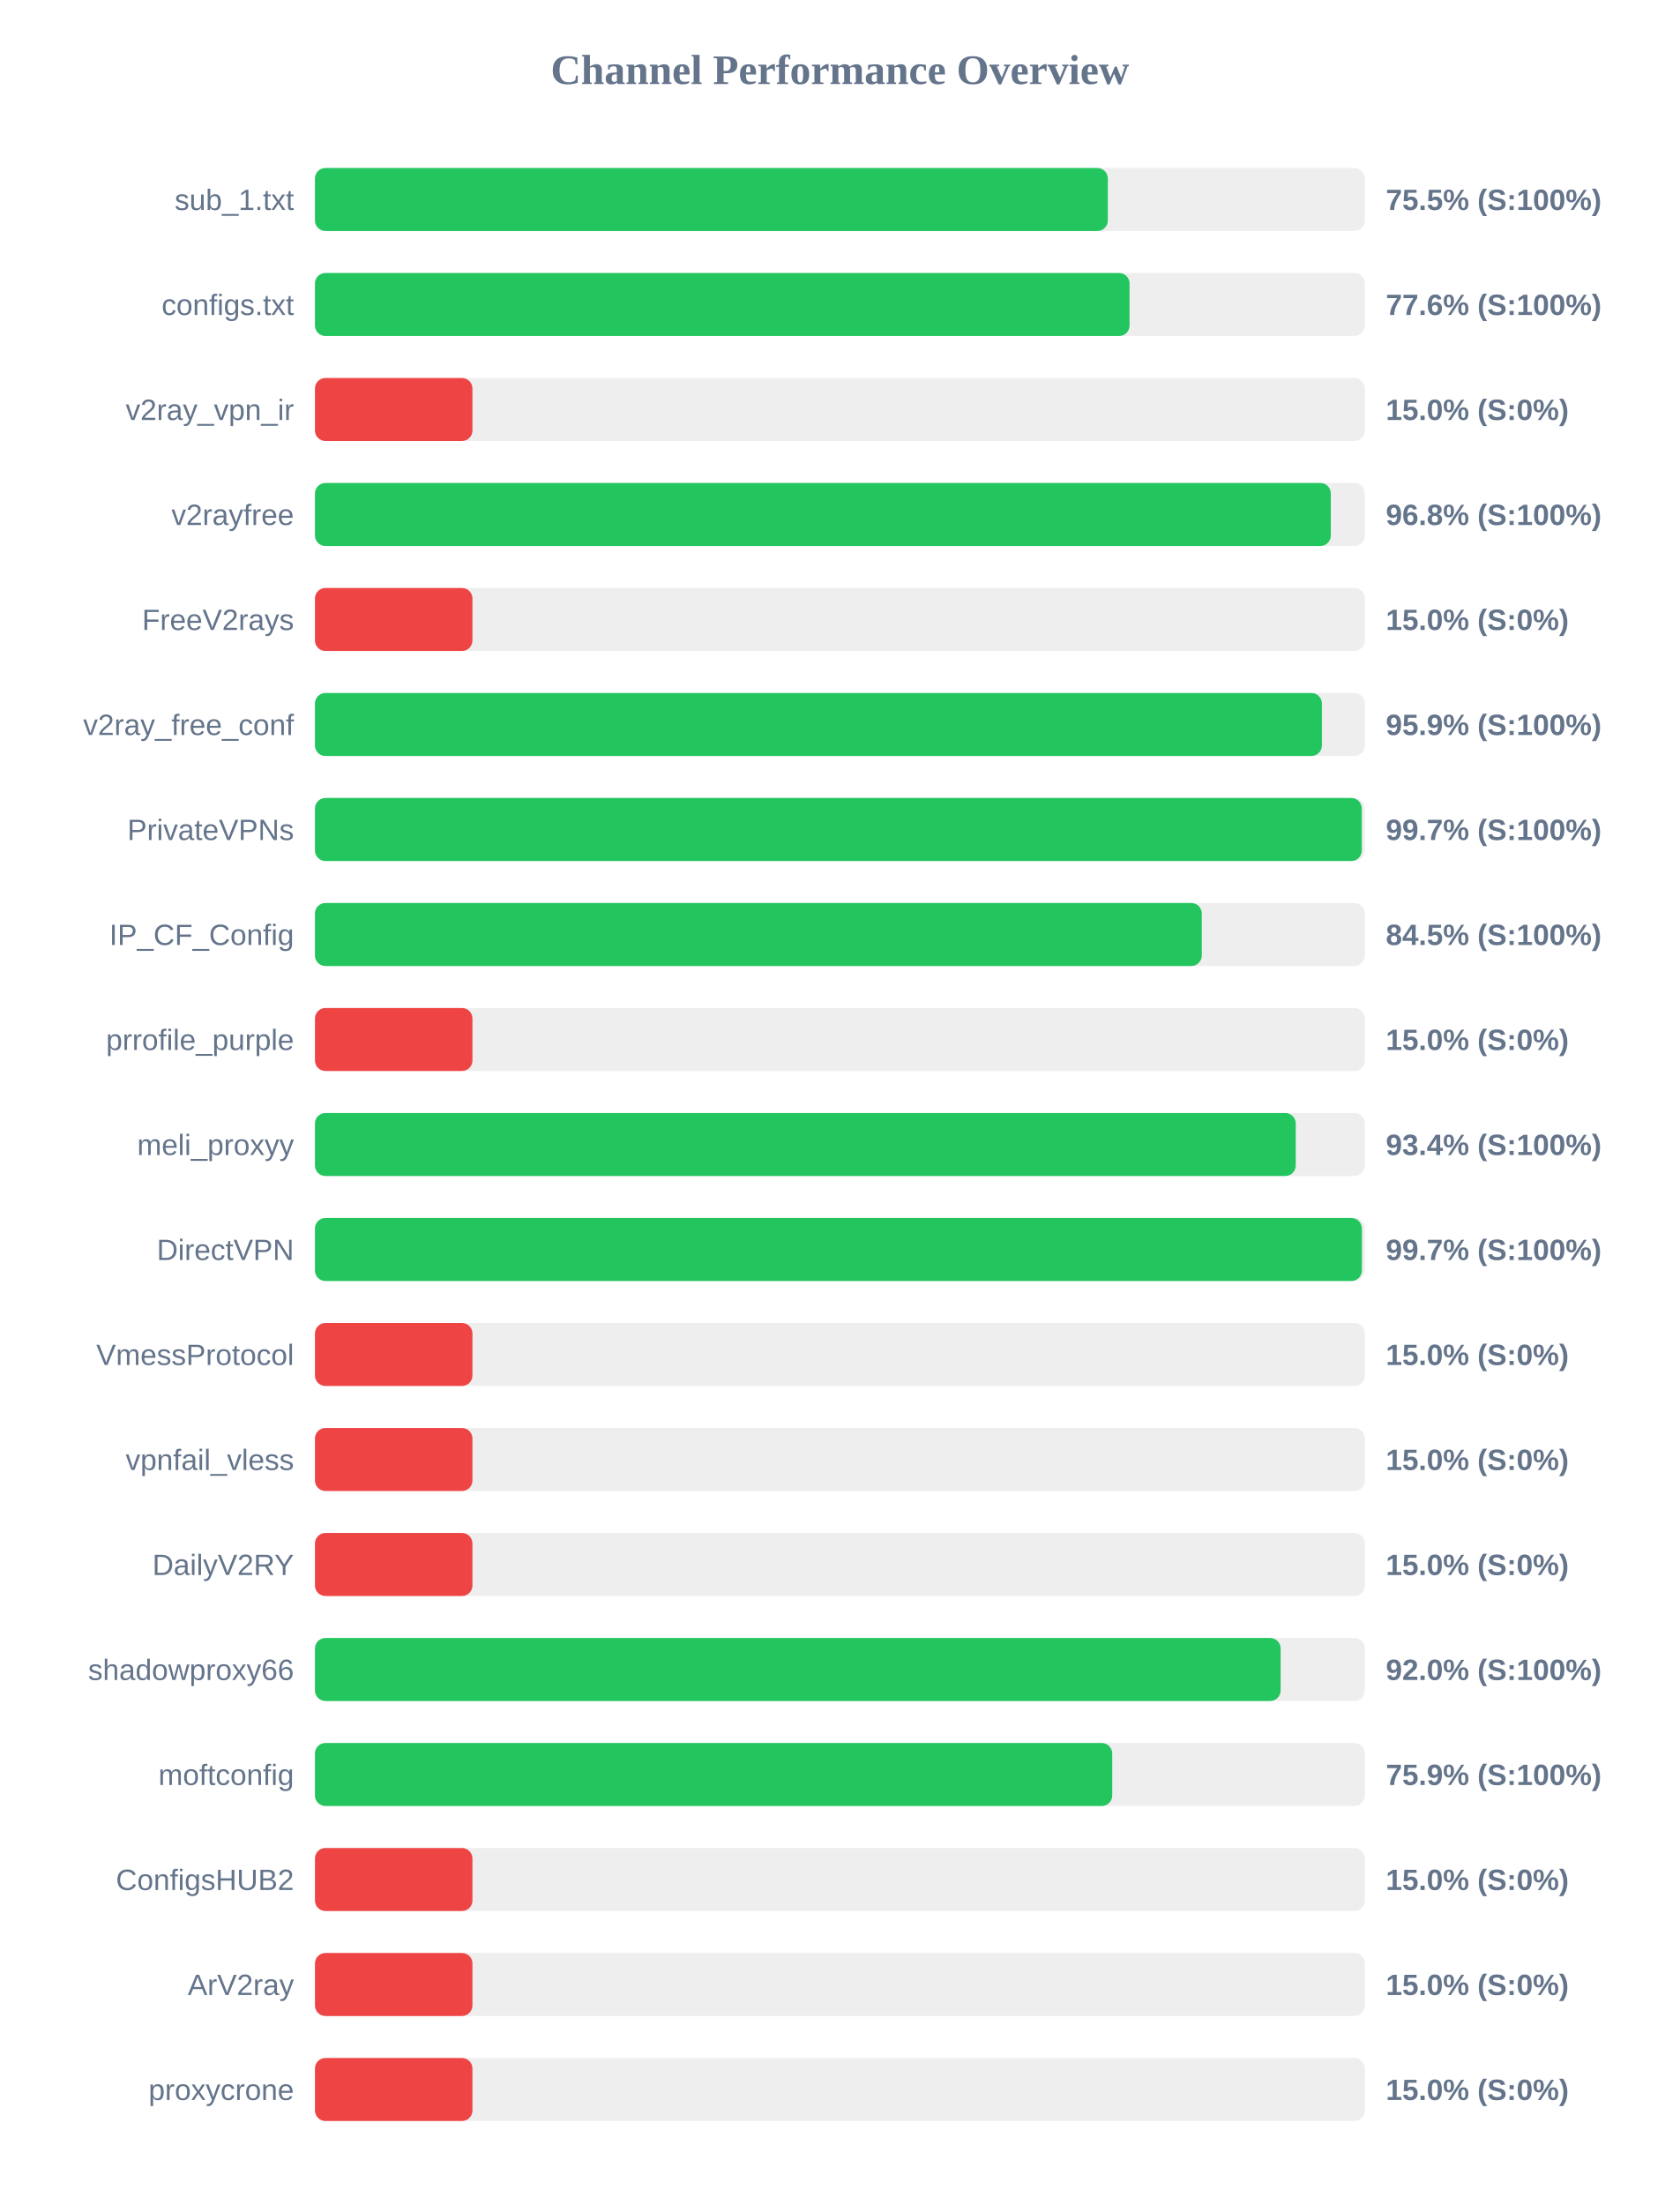
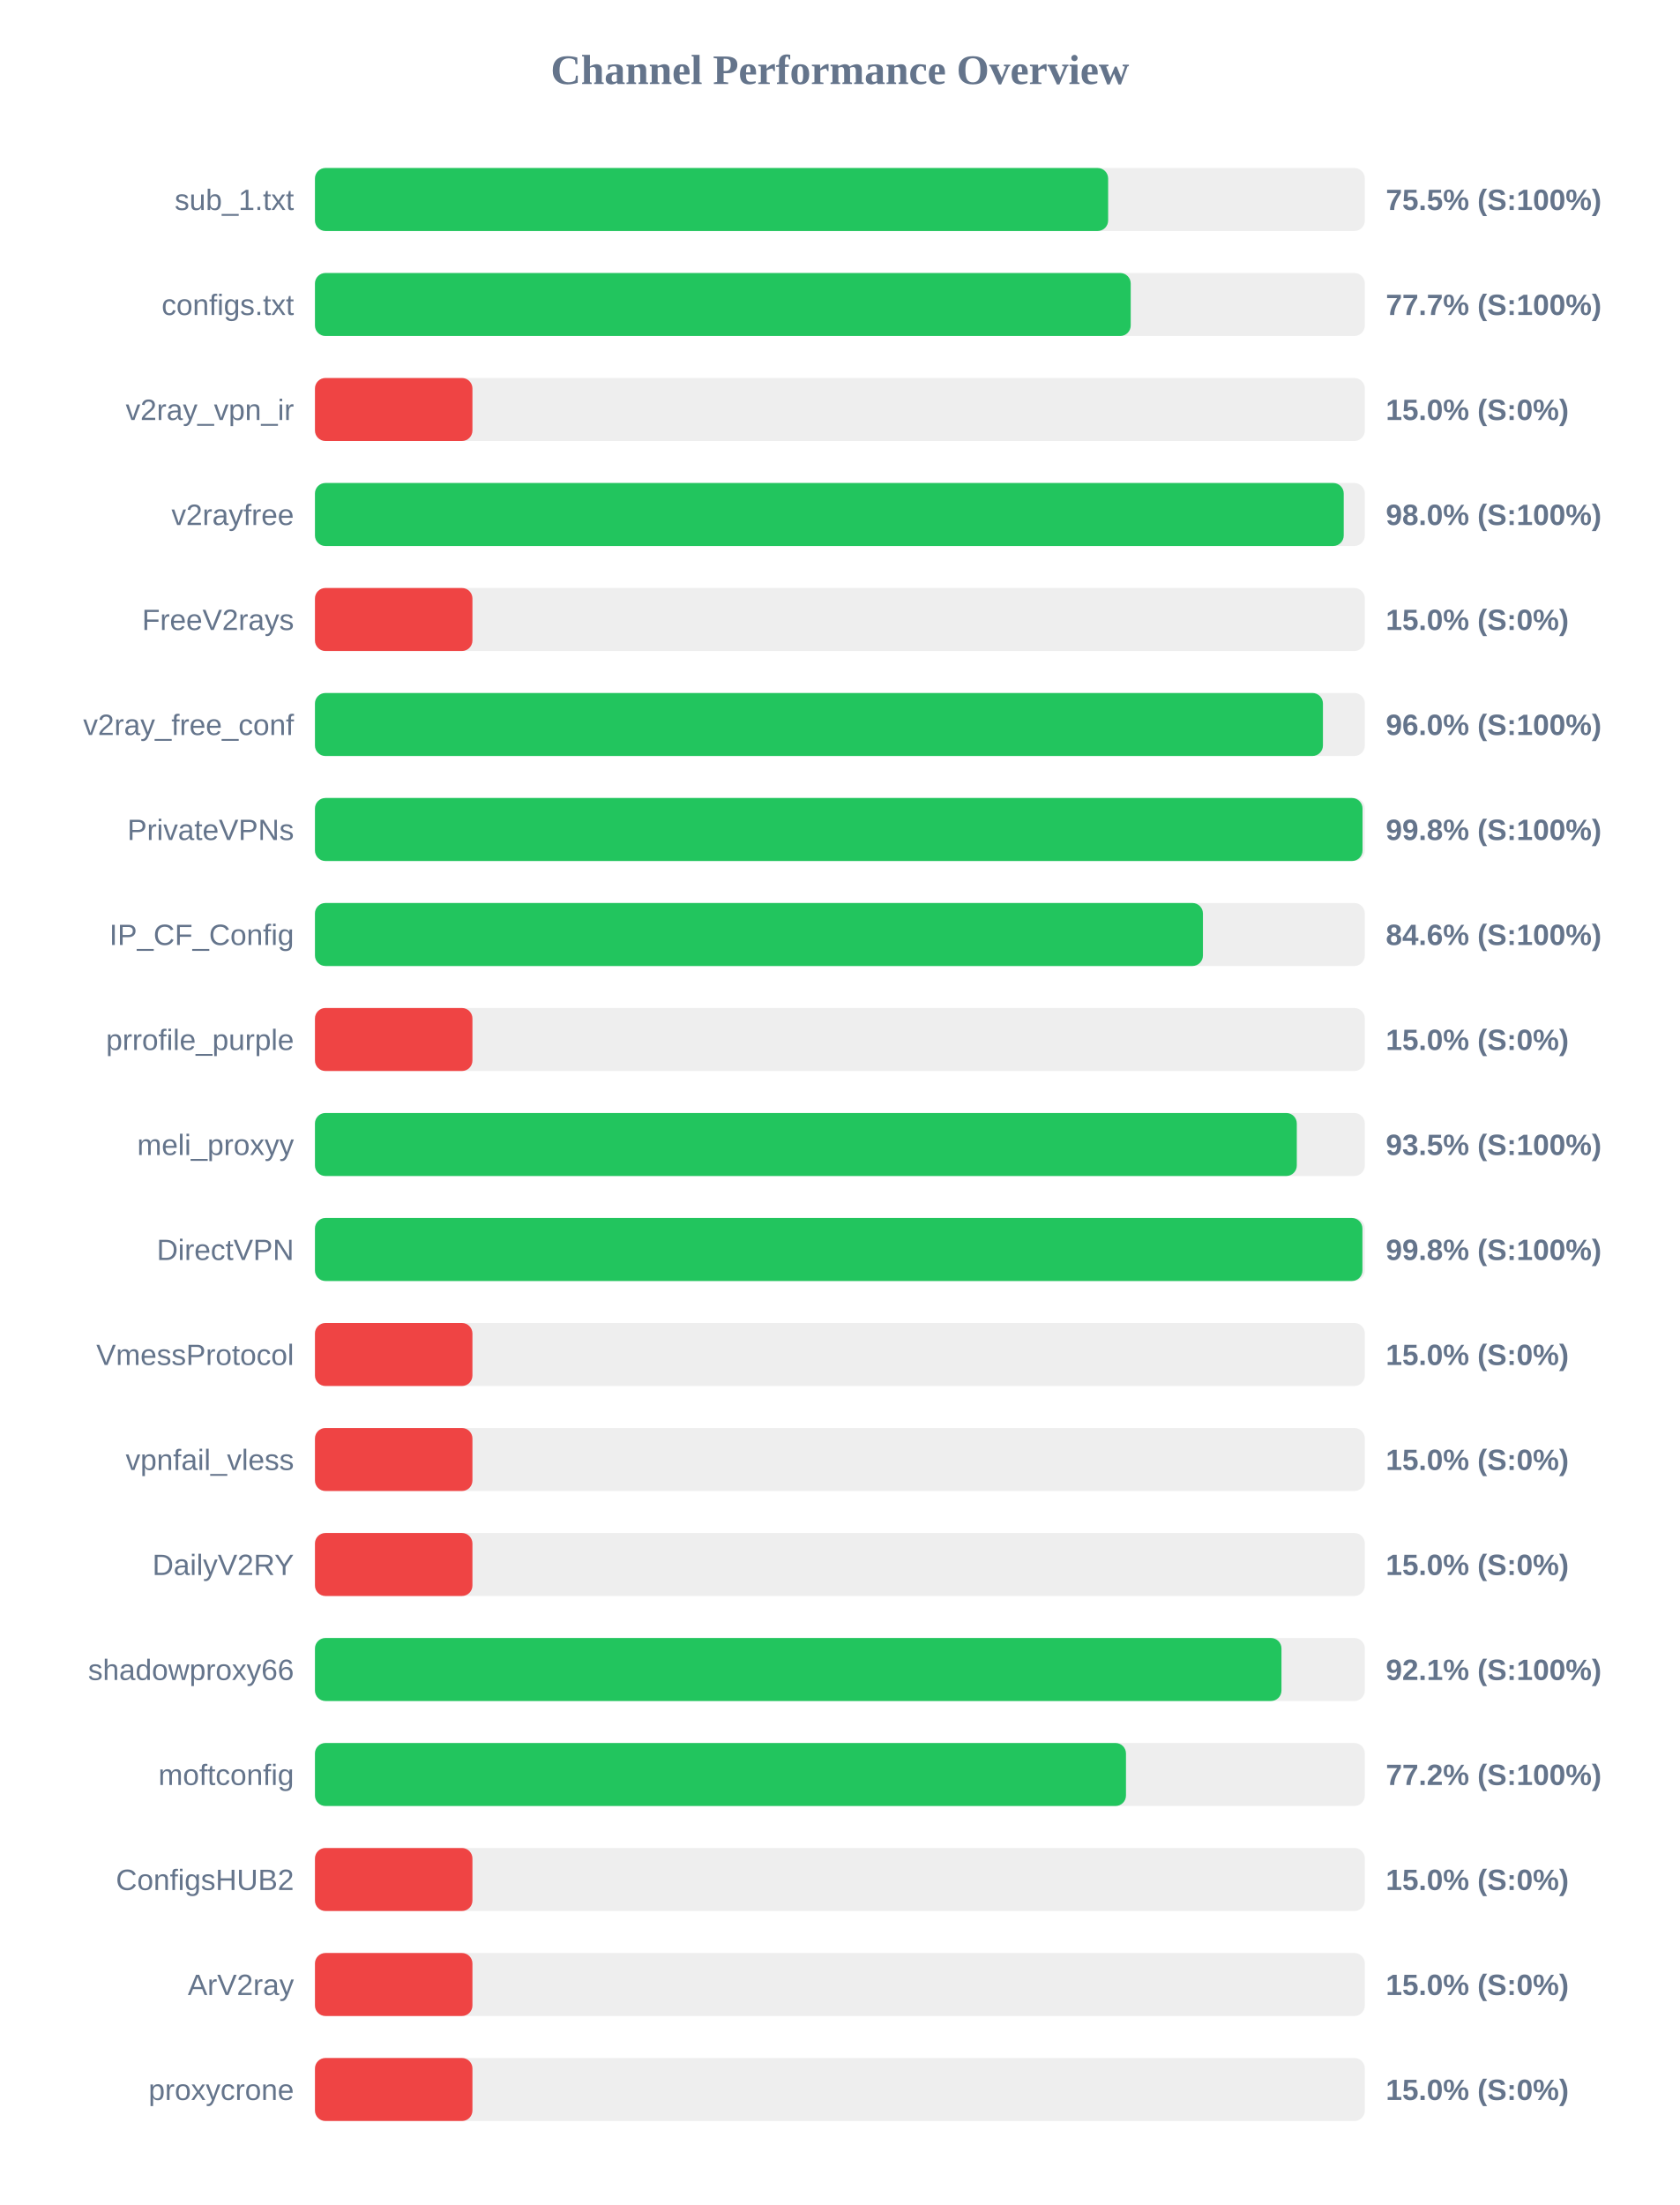
<svg xmlns="http://www.w3.org/2000/svg" width="800" height="1050" version="1.1">
  <style>
        .row { font: 14px Arial; fill: #64748b; }
        .score { font: bold 14px Arial; fill: #64748b; }
    </style>
  <text x="400" y="40" text-anchor="middle" font-size="20px" font-weight="bold" fill="#64748b">Channel Performance Overview</text>
  <rect x="150" y="80" width="500" height="30" fill="#eee" rx="5" />
-   <rect x="150" y="80" width="377.6" height="30" fill="#22c55e" rx="5" />
+   <rect x="150" y="80" width="377.75" height="30" fill="#22c55e" rx="5" />
  <text x="140" y="100" text-anchor="end" class="row">sub_1.txt</text>
  <text x="660" y="100" text-anchor="start" class="score">75.5% (S:100%)</text>
  <rect x="150" y="130" width="500" height="30" fill="#eee" rx="5" />
-   <rect x="150" y="130" width="387.95" height="30" fill="#22c55e" rx="5" />
+   <rect x="150" y="130" width="388.5" height="30" fill="#22c55e" rx="5" />
  <text x="140" y="150" text-anchor="end" class="row">configs.txt</text>
-   <text x="660" y="150" text-anchor="start" class="score">77.6% (S:100%)</text>
+   <text x="660" y="150" text-anchor="start" class="score">77.7% (S:100%)</text>
  <rect x="150" y="180" width="500" height="30" fill="#eee" rx="5" />
  <rect x="150" y="180" width="75.0" height="30" fill="#ef4444" rx="5" />
  <text x="140" y="200" text-anchor="end" class="row">v2ray_vpn_ir</text>
  <text x="660" y="200" text-anchor="start" class="score">15.0% (S:0%)</text>
  <rect x="150" y="230" width="500" height="30" fill="#eee" rx="5" />
-   <rect x="150" y="230" width="483.8" height="30" fill="#22c55e" rx="5" />
+   <rect x="150" y="230" width="489.95" height="30" fill="#22c55e" rx="5" />
  <text x="140" y="250" text-anchor="end" class="row">v2rayfree</text>
-   <text x="660" y="250" text-anchor="start" class="score">96.8% (S:100%)</text>
+   <text x="660" y="250" text-anchor="start" class="score">98.0% (S:100%)</text>
  <rect x="150" y="280" width="500" height="30" fill="#eee" rx="5" />
  <rect x="150" y="280" width="75.0" height="30" fill="#ef4444" rx="5" />
  <text x="140" y="300" text-anchor="end" class="row">FreeV2rays</text>
  <text x="660" y="300" text-anchor="start" class="score">15.0% (S:0%)</text>
  <rect x="150" y="330" width="500" height="30" fill="#eee" rx="5" />
-   <rect x="150" y="330" width="479.55" height="30" fill="#22c55e" rx="5" />
+   <rect x="150" y="330" width="480.05" height="30" fill="#22c55e" rx="5" />
  <text x="140" y="350" text-anchor="end" class="row">v2ray_free_conf</text>
-   <text x="660" y="350" text-anchor="start" class="score">95.9% (S:100%)</text>
+   <text x="660" y="350" text-anchor="start" class="score">96.0% (S:100%)</text>
  <rect x="150" y="380" width="500" height="30" fill="#eee" rx="5" />
-   <rect x="150" y="380" width="498.55" height="30" fill="#22c55e" rx="5" />
+   <rect x="150" y="380" width="498.9" height="30" fill="#22c55e" rx="5" />
  <text x="140" y="400" text-anchor="end" class="row">PrivateVPNs</text>
-   <text x="660" y="400" text-anchor="start" class="score">99.7% (S:100%)</text>
+   <text x="660" y="400" text-anchor="start" class="score">99.8% (S:100%)</text>
  <rect x="150" y="430" width="500" height="30" fill="#eee" rx="5" />
-   <rect x="150" y="430" width="422.35" height="30" fill="#22c55e" rx="5" />
+   <rect x="150" y="430" width="422.9" height="30" fill="#22c55e" rx="5" />
  <text x="140" y="450" text-anchor="end" class="row">IP_CF_Config</text>
-   <text x="660" y="450" text-anchor="start" class="score">84.5% (S:100%)</text>
+   <text x="660" y="450" text-anchor="start" class="score">84.6% (S:100%)</text>
  <rect x="150" y="480" width="500" height="30" fill="#eee" rx="5" />
  <rect x="150" y="480" width="75.0" height="30" fill="#ef4444" rx="5" />
  <text x="140" y="500" text-anchor="end" class="row">prrofile_purple</text>
  <text x="660" y="500" text-anchor="start" class="score">15.0% (S:0%)</text>
  <rect x="150" y="530" width="500" height="30" fill="#eee" rx="5" />
-   <rect x="150" y="530" width="467.1" height="30" fill="#22c55e" rx="5" />
+   <rect x="150" y="530" width="467.6" height="30" fill="#22c55e" rx="5" />
  <text x="140" y="550" text-anchor="end" class="row">meli_proxyy</text>
-   <text x="660" y="550" text-anchor="start" class="score">93.4% (S:100%)</text>
+   <text x="660" y="550" text-anchor="start" class="score">93.5% (S:100%)</text>
  <rect x="150" y="580" width="500" height="30" fill="#eee" rx="5" />
-   <rect x="150" y="580" width="498.6" height="30" fill="#22c55e" rx="5" />
+   <rect x="150" y="580" width="498.85" height="30" fill="#22c55e" rx="5" />
  <text x="140" y="600" text-anchor="end" class="row">DirectVPN</text>
-   <text x="660" y="600" text-anchor="start" class="score">99.7% (S:100%)</text>
+   <text x="660" y="600" text-anchor="start" class="score">99.8% (S:100%)</text>
  <rect x="150" y="630" width="500" height="30" fill="#eee" rx="5" />
  <rect x="150" y="630" width="75.0" height="30" fill="#ef4444" rx="5" />
  <text x="140" y="650" text-anchor="end" class="row">VmessProtocol</text>
  <text x="660" y="650" text-anchor="start" class="score">15.0% (S:0%)</text>
  <rect x="150" y="680" width="500" height="30" fill="#eee" rx="5" />
  <rect x="150" y="680" width="75.0" height="30" fill="#ef4444" rx="5" />
  <text x="140" y="700" text-anchor="end" class="row">vpnfail_vless</text>
  <text x="660" y="700" text-anchor="start" class="score">15.0% (S:0%)</text>
  <rect x="150" y="730" width="500" height="30" fill="#eee" rx="5" />
  <rect x="150" y="730" width="75.0" height="30" fill="#ef4444" rx="5" />
  <text x="140" y="750" text-anchor="end" class="row">DailyV2RY</text>
  <text x="660" y="750" text-anchor="start" class="score">15.0% (S:0%)</text>
  <rect x="150" y="780" width="500" height="30" fill="#eee" rx="5" />
-   <rect x="150" y="780" width="459.9" height="30" fill="#22c55e" rx="5" />
+   <rect x="150" y="780" width="460.3" height="30" fill="#22c55e" rx="5" />
  <text x="140" y="800" text-anchor="end" class="row">shadowproxy66</text>
-   <text x="660" y="800" text-anchor="start" class="score">92.0% (S:100%)</text>
+   <text x="660" y="800" text-anchor="start" class="score">92.1% (S:100%)</text>
  <rect x="150" y="830" width="500" height="30" fill="#eee" rx="5" />
-   <rect x="150" y="830" width="379.7" height="30" fill="#22c55e" rx="5" />
+   <rect x="150" y="830" width="386.25" height="30" fill="#22c55e" rx="5" />
  <text x="140" y="850" text-anchor="end" class="row">moftconfig</text>
-   <text x="660" y="850" text-anchor="start" class="score">75.9% (S:100%)</text>
+   <text x="660" y="850" text-anchor="start" class="score">77.2% (S:100%)</text>
  <rect x="150" y="880" width="500" height="30" fill="#eee" rx="5" />
  <rect x="150" y="880" width="75.0" height="30" fill="#ef4444" rx="5" />
  <text x="140" y="900" text-anchor="end" class="row">ConfigsHUB2</text>
  <text x="660" y="900" text-anchor="start" class="score">15.0% (S:0%)</text>
  <rect x="150" y="930" width="500" height="30" fill="#eee" rx="5" />
  <rect x="150" y="930" width="75.0" height="30" fill="#ef4444" rx="5" />
  <text x="140" y="950" text-anchor="end" class="row">ArV2ray</text>
  <text x="660" y="950" text-anchor="start" class="score">15.0% (S:0%)</text>
  <rect x="150" y="980" width="500" height="30" fill="#eee" rx="5" />
  <rect x="150" y="980" width="75.0" height="30" fill="#ef4444" rx="5" />
  <text x="140" y="1000" text-anchor="end" class="row">proxycrone</text>
  <text x="660" y="1000" text-anchor="start" class="score">15.0% (S:0%)</text>
</svg>
